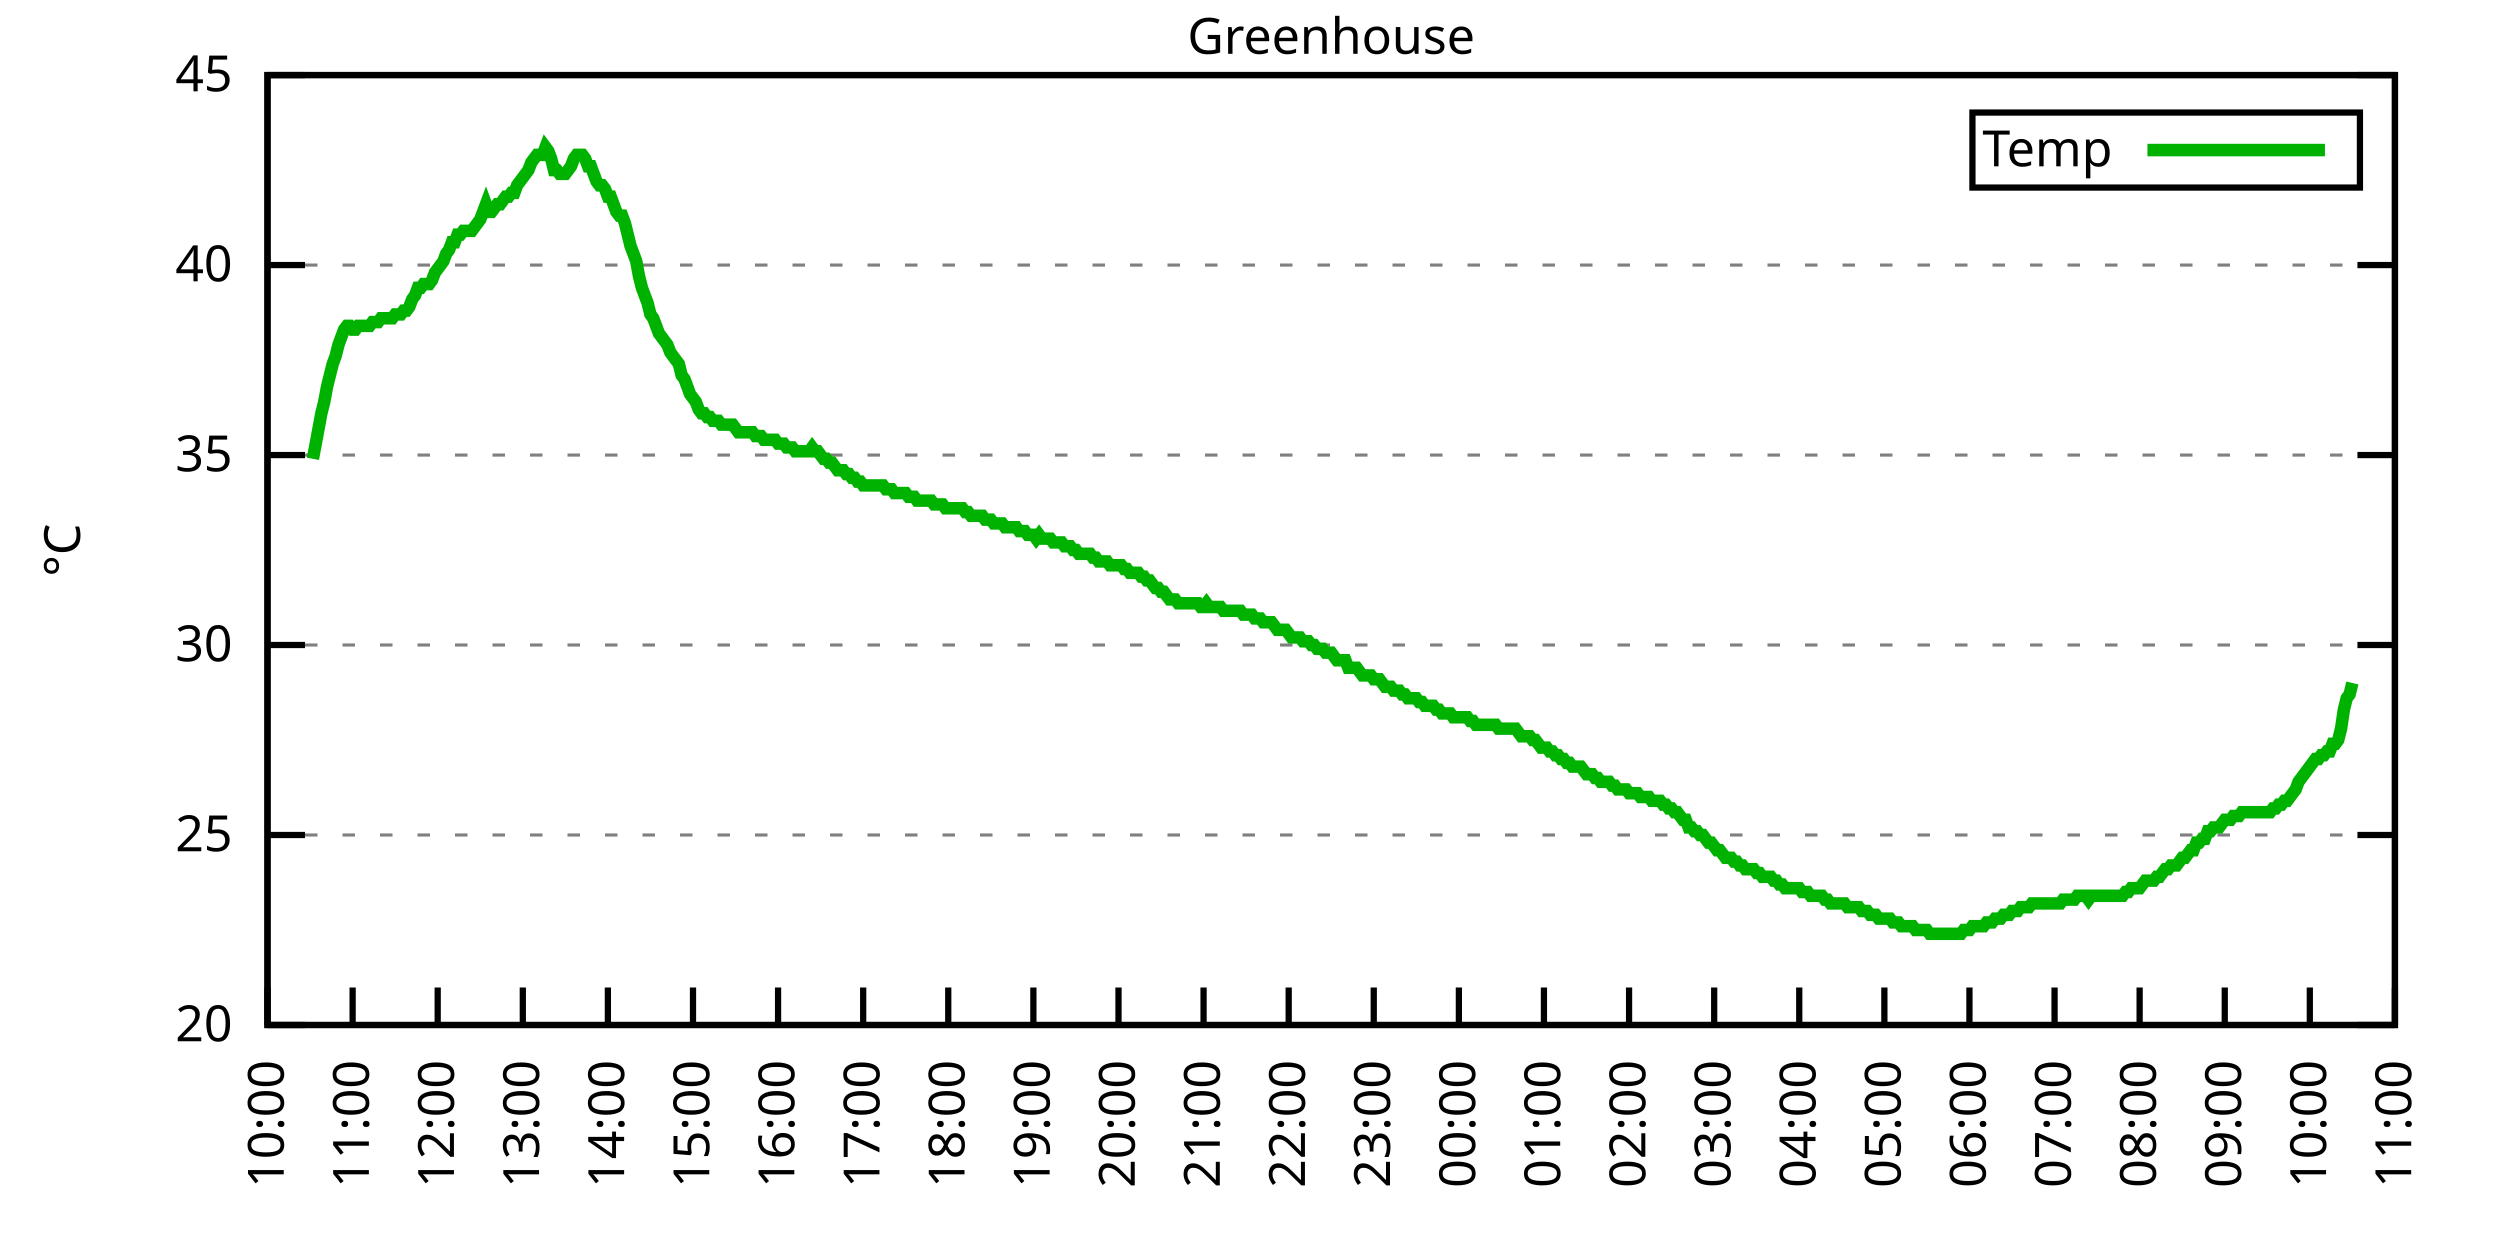
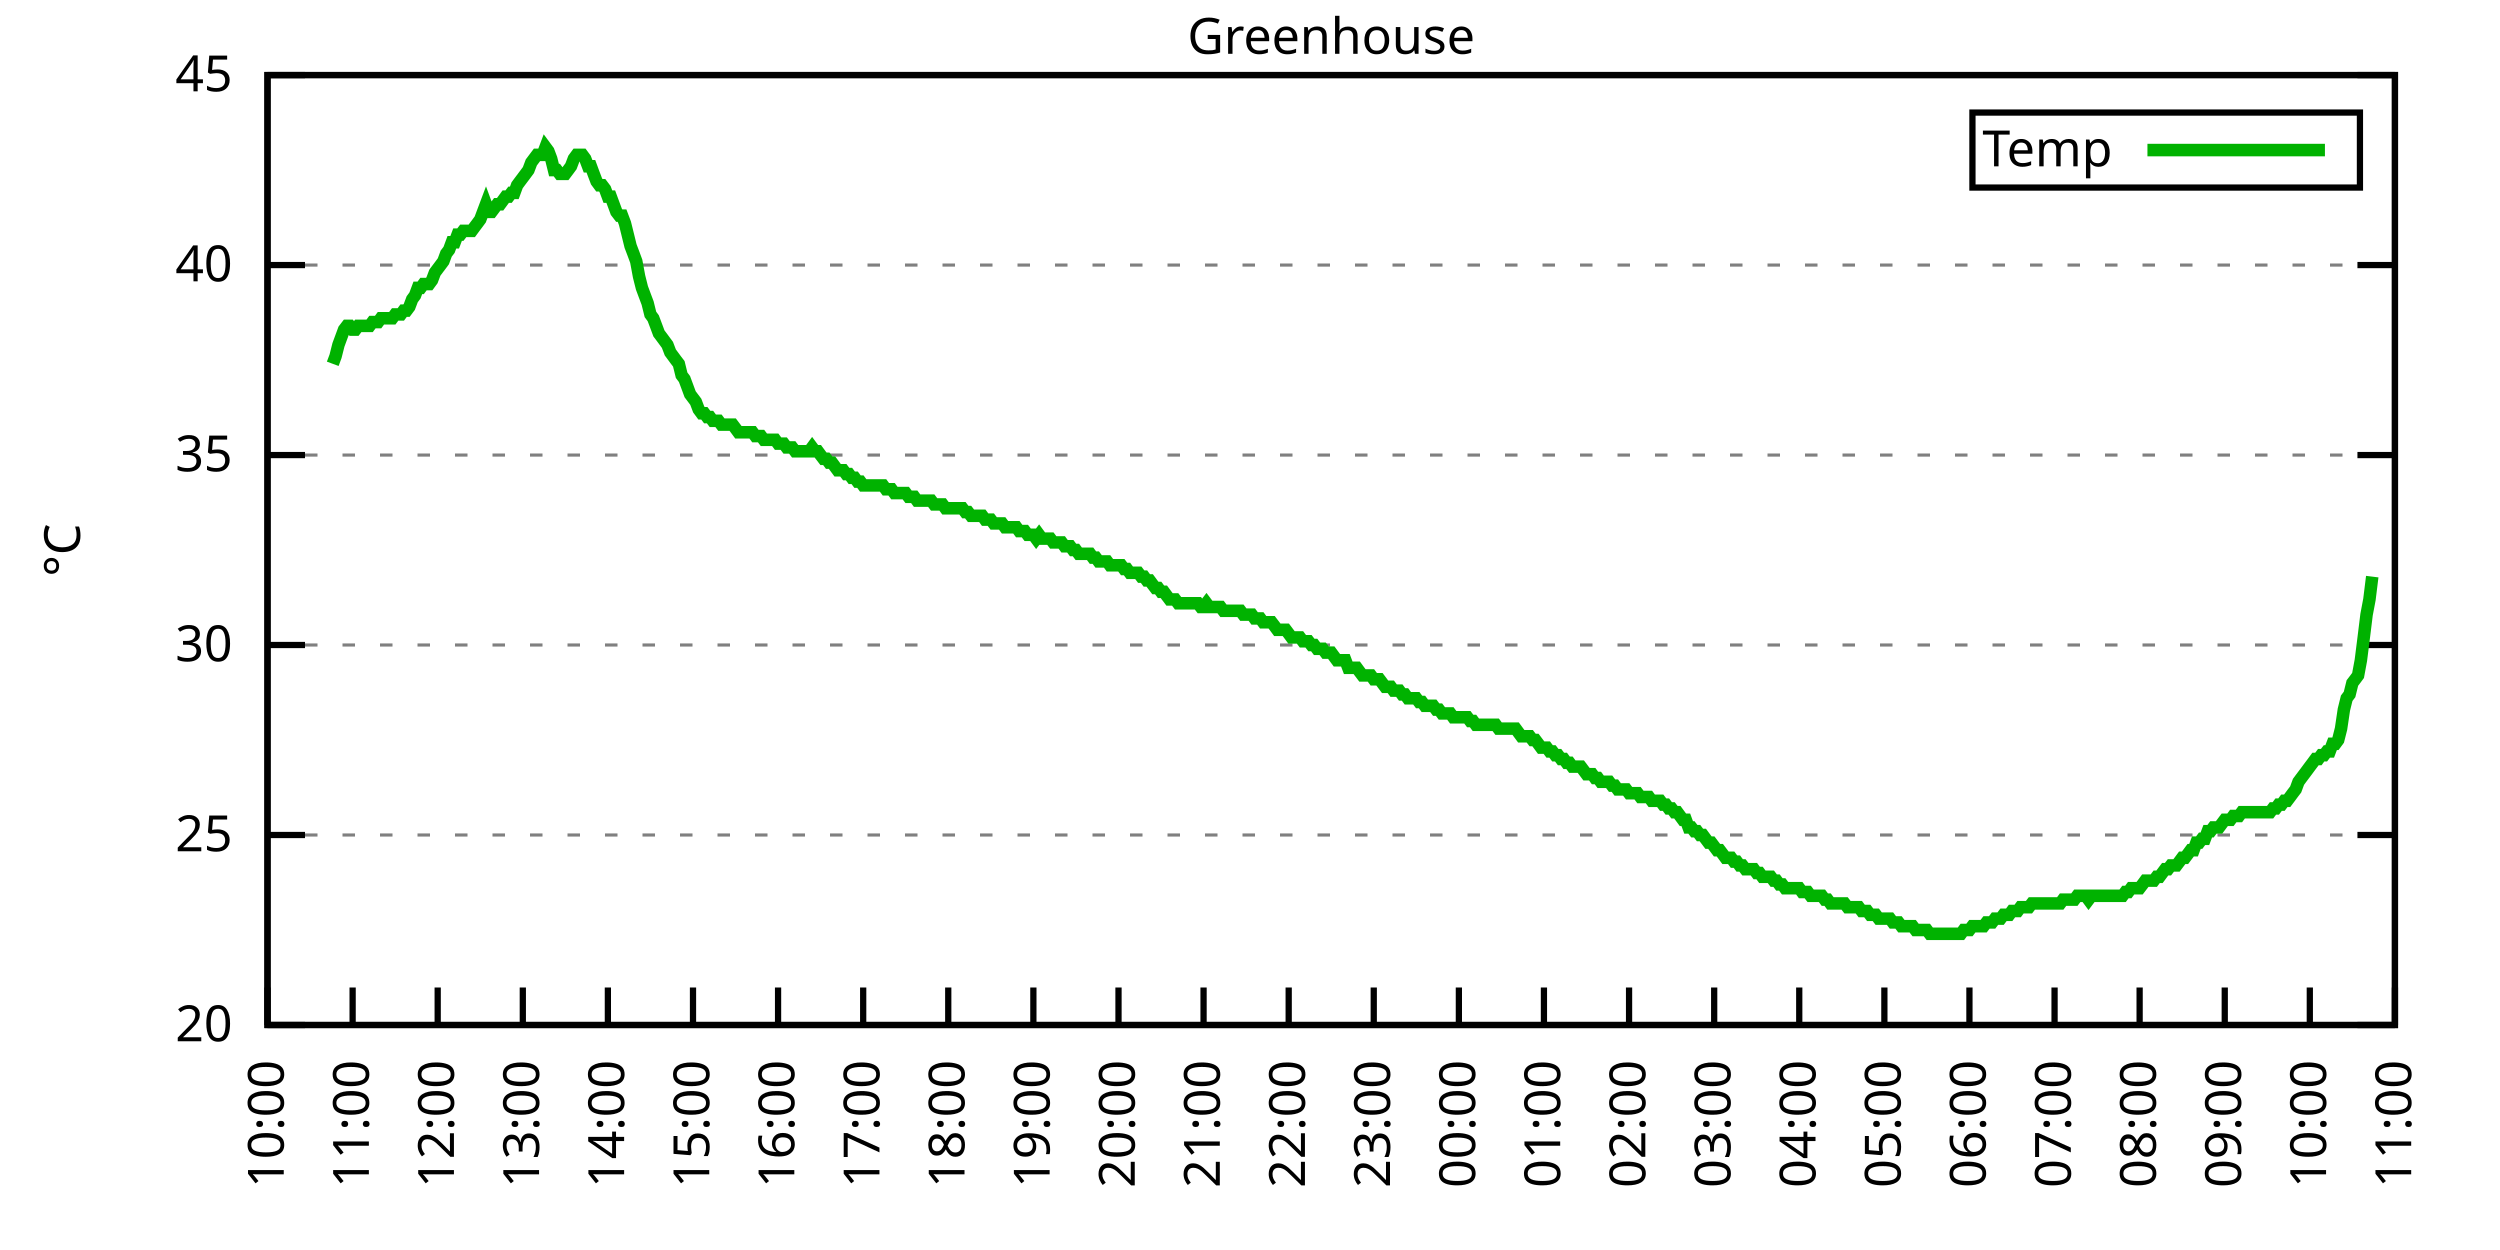
<svg xmlns="http://www.w3.org/2000/svg" xmlns:xlink="http://www.w3.org/1999/xlink" width="400" height="200" viewBox="0 0 400 200">
  <g id="gnuplot_canvas">
    <rect x="0" y="0" width="400" height="200" fill="none" />
    <defs>
      <circle id="gpDot" r="0.5" stroke-width="0.5" stroke="currentColor" />
      <path id="gpPt0" stroke-width="0.333" stroke="currentColor" d="M-1,0 h2 M0,-1 v2" />
      <path id="gpPt1" stroke-width="0.333" stroke="currentColor" d="M-1,-1 L1,1 M1,-1 L-1,1" />
      <path id="gpPt2" stroke-width="0.333" stroke="currentColor" d="M-1,0 L1,0 M0,-1 L0,1 M-1,-1 L1,1 M-1,1 L1,-1" />
      <rect id="gpPt3" stroke-width="0.333" stroke="currentColor" x="-1" y="-1" width="2" height="2" />
      <rect id="gpPt4" stroke-width="0.333" stroke="currentColor" fill="currentColor" x="-1" y="-1" width="2" height="2" />
      <circle id="gpPt5" stroke-width="0.333" stroke="currentColor" cx="0" cy="0" r="1" />
      <use xlink:href="#gpPt5" id="gpPt6" fill="currentColor" stroke="none" />
      <path id="gpPt7" stroke-width="0.333" stroke="currentColor" d="M0,-1.33 L-1.33,0.67 L1.33,0.67 z" />
      <use xlink:href="#gpPt7" id="gpPt8" fill="currentColor" stroke="none" />
      <use xlink:href="#gpPt7" id="gpPt9" stroke="currentColor" transform="rotate(180)" />
      <use xlink:href="#gpPt9" id="gpPt10" fill="currentColor" stroke="none" />
      <use xlink:href="#gpPt3" id="gpPt11" stroke="currentColor" transform="rotate(45)" />
      <use xlink:href="#gpPt11" id="gpPt12" fill="currentColor" stroke="none" />
      <path id="gpPt13" stroke-width="0.333" stroke="currentColor" d="M0,1.330 L1.265,0.411 L0.782,-1.067 L-0.782,-1.076 L-1.265,0.411 z" />
      <use xlink:href="#gpPt13" id="gpPt14" fill="currentColor" stroke="none" />
      <filter id="textbox" filterUnits="objectBoundingBox" x="0" y="0" height="1" width="1">
        <feFlood flood-color="white" flood-opacity="1" result="bgnd" />
        <feComposite in="SourceGraphic" in2="bgnd" operator="atop" />
      </filter>
      <filter id="greybox" filterUnits="objectBoundingBox" x="0" y="0" height="1" width="1">
        <feFlood flood-color="lightgrey" flood-opacity="1" result="grey" />
        <feComposite in="SourceGraphic" in2="grey" operator="atop" />
      </filter>
    </defs>
    <g fill="none" color="white" stroke="currentColor" stroke-width="1.00" stroke-linecap="butt" stroke-linejoin="miter">
</g>
    <g fill="none" color="black" stroke="currentColor" stroke-width="1.00" stroke-linecap="butt" stroke-linejoin="miter">
      <g stroke="none" shape-rendering="crispEdges">
        <polygon fill="rgb(255, 255, 255)" points="42.80,164.00 383.18,164.00 383.18,12.02 42.80,12.02 " />
      </g>
    </g>
    <g fill="none" color="black" stroke="currentColor" stroke-width="1.00" stroke-linecap="butt" stroke-linejoin="miter">
</g>
    <g fill="none" color="black" stroke="black" stroke-width="0.50" stroke-linecap="butt" stroke-linejoin="miter">
</g>
    <g fill="none" color="gray" stroke="currentColor" stroke-width="0.50" stroke-linecap="butt" stroke-linejoin="miter">
      <path stroke="gray" stroke-dasharray="2,4" class="gridline" d="M42.80,164.00 L383.19,164.00  " />
    </g>
    <g fill="none" color="gray" stroke="gray" stroke-width="1.00" stroke-linecap="butt" stroke-linejoin="miter">
</g>
    <g fill="none" color="black" stroke="currentColor" stroke-width="1.00" stroke-linecap="butt" stroke-linejoin="miter">
      <path stroke="black" d="M42.80,164.00 L48.80,164.00 M383.19,164.00 L377.19,164.00  " />
      <g transform="translate(37.20,166.60)" stroke="none" fill="black" font-family="Sans" font-size="8.00" text-anchor="end">
        <text>
          <tspan font-family="Sans"> 20</tspan>
        </text>
      </g>
    </g>
    <g fill="none" color="black" stroke="currentColor" stroke-width="1.00" stroke-linecap="butt" stroke-linejoin="miter">
</g>
    <g fill="none" color="black" stroke="black" stroke-width="0.50" stroke-linecap="butt" stroke-linejoin="miter">
</g>
    <g fill="none" color="gray" stroke="currentColor" stroke-width="0.50" stroke-linecap="butt" stroke-linejoin="miter">
      <path stroke="gray" stroke-dasharray="2,4" class="gridline" d="M42.80,133.60 L383.19,133.60  " />
    </g>
    <g fill="none" color="gray" stroke="gray" stroke-width="1.00" stroke-linecap="butt" stroke-linejoin="miter">
</g>
    <g fill="none" color="black" stroke="currentColor" stroke-width="1.00" stroke-linecap="butt" stroke-linejoin="miter">
      <path stroke="black" d="M42.80,133.60 L48.80,133.60 M383.19,133.60 L377.19,133.60  " />
      <g transform="translate(37.20,136.20)" stroke="none" fill="black" font-family="Sans" font-size="8.00" text-anchor="end">
        <text>
          <tspan font-family="Sans"> 25</tspan>
        </text>
      </g>
    </g>
    <g fill="none" color="black" stroke="currentColor" stroke-width="1.00" stroke-linecap="butt" stroke-linejoin="miter">
</g>
    <g fill="none" color="black" stroke="black" stroke-width="0.50" stroke-linecap="butt" stroke-linejoin="miter">
</g>
    <g fill="none" color="gray" stroke="currentColor" stroke-width="0.50" stroke-linecap="butt" stroke-linejoin="miter">
      <path stroke="gray" stroke-dasharray="2,4" class="gridline" d="M42.80,103.20 L383.19,103.20  " />
    </g>
    <g fill="none" color="gray" stroke="gray" stroke-width="1.00" stroke-linecap="butt" stroke-linejoin="miter">
</g>
    <g fill="none" color="black" stroke="currentColor" stroke-width="1.00" stroke-linecap="butt" stroke-linejoin="miter">
      <path stroke="black" d="M42.80,103.20 L48.80,103.20 M383.19,103.20 L377.19,103.20  " />
      <g transform="translate(37.20,105.80)" stroke="none" fill="black" font-family="Sans" font-size="8.00" text-anchor="end">
        <text>
          <tspan font-family="Sans"> 30</tspan>
        </text>
      </g>
    </g>
    <g fill="none" color="black" stroke="currentColor" stroke-width="1.00" stroke-linecap="butt" stroke-linejoin="miter">
</g>
    <g fill="none" color="black" stroke="black" stroke-width="0.50" stroke-linecap="butt" stroke-linejoin="miter">
</g>
    <g fill="none" color="gray" stroke="currentColor" stroke-width="0.50" stroke-linecap="butt" stroke-linejoin="miter">
      <path stroke="gray" stroke-dasharray="2,4" class="gridline" d="M42.80,72.81 L383.19,72.81  " />
    </g>
    <g fill="none" color="gray" stroke="gray" stroke-width="1.00" stroke-linecap="butt" stroke-linejoin="miter">
</g>
    <g fill="none" color="black" stroke="currentColor" stroke-width="1.00" stroke-linecap="butt" stroke-linejoin="miter">
      <path stroke="black" d="M42.80,72.81 L48.80,72.81 M383.19,72.81 L377.19,72.81  " />
      <g transform="translate(37.20,75.41)" stroke="none" fill="black" font-family="Sans" font-size="8.00" text-anchor="end">
        <text>
          <tspan font-family="Sans"> 35</tspan>
        </text>
      </g>
    </g>
    <g fill="none" color="black" stroke="currentColor" stroke-width="1.00" stroke-linecap="butt" stroke-linejoin="miter">
</g>
    <g fill="none" color="black" stroke="black" stroke-width="0.50" stroke-linecap="butt" stroke-linejoin="miter">
</g>
    <g fill="none" color="gray" stroke="currentColor" stroke-width="0.50" stroke-linecap="butt" stroke-linejoin="miter">
      <path stroke="gray" stroke-dasharray="2,4" class="gridline" d="M42.80,42.41 L383.19,42.41  " />
    </g>
    <g fill="none" color="gray" stroke="gray" stroke-width="1.00" stroke-linecap="butt" stroke-linejoin="miter">
</g>
    <g fill="none" color="black" stroke="currentColor" stroke-width="1.00" stroke-linecap="butt" stroke-linejoin="miter">
      <path stroke="black" d="M42.80,42.41 L48.80,42.41 M383.19,42.41 L377.19,42.41  " />
      <g transform="translate(37.20,45.01)" stroke="none" fill="black" font-family="Sans" font-size="8.00" text-anchor="end">
        <text>
          <tspan font-family="Sans"> 40</tspan>
        </text>
      </g>
    </g>
    <g fill="none" color="black" stroke="currentColor" stroke-width="1.00" stroke-linecap="butt" stroke-linejoin="miter">
</g>
    <g fill="none" color="black" stroke="black" stroke-width="0.50" stroke-linecap="butt" stroke-linejoin="miter">
</g>
    <g fill="none" color="gray" stroke="currentColor" stroke-width="0.50" stroke-linecap="butt" stroke-linejoin="miter">
      <path stroke="gray" stroke-dasharray="2,4" class="gridline" d="M42.80,12.01 L383.19,12.01  " />
    </g>
    <g fill="none" color="gray" stroke="gray" stroke-width="1.00" stroke-linecap="butt" stroke-linejoin="miter">
</g>
    <g fill="none" color="black" stroke="currentColor" stroke-width="1.00" stroke-linecap="butt" stroke-linejoin="miter">
      <path stroke="black" d="M42.80,12.01 L48.80,12.01 M383.19,12.01 L377.19,12.01  " />
      <g transform="translate(37.20,14.61)" stroke="none" fill="black" font-family="Sans" font-size="8.00" text-anchor="end">
        <text>
          <tspan font-family="Sans"> 45</tspan>
        </text>
      </g>
    </g>
    <g fill="none" color="black" stroke="currentColor" stroke-width="1.00" stroke-linecap="butt" stroke-linejoin="miter">
      <path stroke="black" d="M42.80,164.00 L42.80,158.00  " />
      <g transform="translate(45.40,169.60) rotate(270.00)" stroke="none" fill="black" font-family="Sans" font-size="8.00" text-anchor="end">
        <text>
          <tspan font-family="Sans">10:00</tspan>
        </text>
      </g>
    </g>
    <g fill="none" color="black" stroke="currentColor" stroke-width="1.00" stroke-linecap="butt" stroke-linejoin="miter">
      <path stroke="black" d="M56.42,164.00 L56.42,158.00  " />
      <g transform="translate(59.02,169.60) rotate(270.00)" stroke="none" fill="black" font-family="Sans" font-size="8.00" text-anchor="end">
        <text>
          <tspan font-family="Sans">11:00</tspan>
        </text>
      </g>
    </g>
    <g fill="none" color="black" stroke="currentColor" stroke-width="1.00" stroke-linecap="butt" stroke-linejoin="miter">
      <path stroke="black" d="M70.03,164.00 L70.03,158.00  " />
      <g transform="translate(72.63,169.60) rotate(270.00)" stroke="none" fill="black" font-family="Sans" font-size="8.00" text-anchor="end">
        <text>
          <tspan font-family="Sans">12:00</tspan>
        </text>
      </g>
    </g>
    <g fill="none" color="black" stroke="currentColor" stroke-width="1.00" stroke-linecap="butt" stroke-linejoin="miter">
      <path stroke="black" d="M83.65,164.00 L83.65,158.00  " />
      <g transform="translate(86.25,169.60) rotate(270.00)" stroke="none" fill="black" font-family="Sans" font-size="8.00" text-anchor="end">
        <text>
          <tspan font-family="Sans">13:00</tspan>
        </text>
      </g>
    </g>
    <g fill="none" color="black" stroke="currentColor" stroke-width="1.00" stroke-linecap="butt" stroke-linejoin="miter">
      <path stroke="black" d="M97.26,164.00 L97.26,158.00  " />
      <g transform="translate(99.86,169.60) rotate(270.00)" stroke="none" fill="black" font-family="Sans" font-size="8.00" text-anchor="end">
        <text>
          <tspan font-family="Sans">14:00</tspan>
        </text>
      </g>
    </g>
    <g fill="none" color="black" stroke="currentColor" stroke-width="1.00" stroke-linecap="butt" stroke-linejoin="miter">
      <path stroke="black" d="M110.88,164.00 L110.88,158.00  " />
      <g transform="translate(113.48,169.60) rotate(270.00)" stroke="none" fill="black" font-family="Sans" font-size="8.00" text-anchor="end">
        <text>
          <tspan font-family="Sans">15:00</tspan>
        </text>
      </g>
    </g>
    <g fill="none" color="black" stroke="currentColor" stroke-width="1.00" stroke-linecap="butt" stroke-linejoin="miter">
      <path stroke="black" d="M124.49,164.00 L124.49,158.00  " />
      <g transform="translate(127.09,169.60) rotate(270.00)" stroke="none" fill="black" font-family="Sans" font-size="8.00" text-anchor="end">
        <text>
          <tspan font-family="Sans">16:00</tspan>
        </text>
      </g>
    </g>
    <g fill="none" color="black" stroke="currentColor" stroke-width="1.00" stroke-linecap="butt" stroke-linejoin="miter">
      <path stroke="black" d="M138.11,164.00 L138.11,158.00  " />
      <g transform="translate(140.71,169.60) rotate(270.00)" stroke="none" fill="black" font-family="Sans" font-size="8.00" text-anchor="end">
        <text>
          <tspan font-family="Sans">17:00</tspan>
        </text>
      </g>
    </g>
    <g fill="none" color="black" stroke="currentColor" stroke-width="1.00" stroke-linecap="butt" stroke-linejoin="miter">
      <path stroke="black" d="M151.72,164.00 L151.72,158.00  " />
      <g transform="translate(154.32,169.60) rotate(270.00)" stroke="none" fill="black" font-family="Sans" font-size="8.00" text-anchor="end">
        <text>
          <tspan font-family="Sans">18:00</tspan>
        </text>
      </g>
    </g>
    <g fill="none" color="black" stroke="currentColor" stroke-width="1.00" stroke-linecap="butt" stroke-linejoin="miter">
      <path stroke="black" d="M165.34,164.00 L165.34,158.00  " />
      <g transform="translate(167.94,169.60) rotate(270.00)" stroke="none" fill="black" font-family="Sans" font-size="8.00" text-anchor="end">
        <text>
          <tspan font-family="Sans">19:00</tspan>
        </text>
      </g>
    </g>
    <g fill="none" color="black" stroke="currentColor" stroke-width="1.00" stroke-linecap="butt" stroke-linejoin="miter">
      <path stroke="black" d="M178.96,164.00 L178.96,158.00  " />
      <g transform="translate(181.56,169.60) rotate(270.00)" stroke="none" fill="black" font-family="Sans" font-size="8.00" text-anchor="end">
        <text>
          <tspan font-family="Sans">20:00</tspan>
        </text>
      </g>
    </g>
    <g fill="none" color="black" stroke="currentColor" stroke-width="1.00" stroke-linecap="butt" stroke-linejoin="miter">
      <path stroke="black" d="M192.57,164.00 L192.57,158.00  " />
      <g transform="translate(195.17,169.60) rotate(270.00)" stroke="none" fill="black" font-family="Sans" font-size="8.00" text-anchor="end">
        <text>
          <tspan font-family="Sans">21:00</tspan>
        </text>
      </g>
    </g>
    <g fill="none" color="black" stroke="currentColor" stroke-width="1.00" stroke-linecap="butt" stroke-linejoin="miter">
      <path stroke="black" d="M206.19,164.00 L206.19,158.00  " />
      <g transform="translate(208.79,169.60) rotate(270.00)" stroke="none" fill="black" font-family="Sans" font-size="8.00" text-anchor="end">
        <text>
          <tspan font-family="Sans">22:00</tspan>
        </text>
      </g>
    </g>
    <g fill="none" color="black" stroke="currentColor" stroke-width="1.00" stroke-linecap="butt" stroke-linejoin="miter">
      <path stroke="black" d="M219.80,164.00 L219.80,158.00  " />
      <g transform="translate(222.40,169.60) rotate(270.00)" stroke="none" fill="black" font-family="Sans" font-size="8.00" text-anchor="end">
        <text>
          <tspan font-family="Sans">23:00</tspan>
        </text>
      </g>
    </g>
    <g fill="none" color="black" stroke="currentColor" stroke-width="1.00" stroke-linecap="butt" stroke-linejoin="miter">
      <path stroke="black" d="M233.42,164.00 L233.42,158.00  " />
      <g transform="translate(236.02,169.60) rotate(270.00)" stroke="none" fill="black" font-family="Sans" font-size="8.00" text-anchor="end">
        <text>
          <tspan font-family="Sans">00:00</tspan>
        </text>
      </g>
    </g>
    <g fill="none" color="black" stroke="currentColor" stroke-width="1.00" stroke-linecap="butt" stroke-linejoin="miter">
      <path stroke="black" d="M247.03,164.00 L247.03,158.00  " />
      <g transform="translate(249.63,169.60) rotate(270.00)" stroke="none" fill="black" font-family="Sans" font-size="8.00" text-anchor="end">
        <text>
          <tspan font-family="Sans">01:00</tspan>
        </text>
      </g>
    </g>
    <g fill="none" color="black" stroke="currentColor" stroke-width="1.00" stroke-linecap="butt" stroke-linejoin="miter">
      <path stroke="black" d="M260.65,164.00 L260.65,158.00  " />
      <g transform="translate(263.25,169.60) rotate(270.00)" stroke="none" fill="black" font-family="Sans" font-size="8.00" text-anchor="end">
        <text>
          <tspan font-family="Sans">02:00</tspan>
        </text>
      </g>
    </g>
    <g fill="none" color="black" stroke="currentColor" stroke-width="1.00" stroke-linecap="butt" stroke-linejoin="miter">
      <path stroke="black" d="M274.27,164.00 L274.27,158.00  " />
      <g transform="translate(276.87,169.60) rotate(270.00)" stroke="none" fill="black" font-family="Sans" font-size="8.00" text-anchor="end">
        <text>
          <tspan font-family="Sans">03:00</tspan>
        </text>
      </g>
    </g>
    <g fill="none" color="black" stroke="currentColor" stroke-width="1.00" stroke-linecap="butt" stroke-linejoin="miter">
      <path stroke="black" d="M287.88,164.00 L287.88,158.00  " />
      <g transform="translate(290.48,169.60) rotate(270.00)" stroke="none" fill="black" font-family="Sans" font-size="8.00" text-anchor="end">
        <text>
          <tspan font-family="Sans">04:00</tspan>
        </text>
      </g>
    </g>
    <g fill="none" color="black" stroke="currentColor" stroke-width="1.00" stroke-linecap="butt" stroke-linejoin="miter">
      <path stroke="black" d="M301.50,164.00 L301.50,158.00  " />
      <g transform="translate(304.10,169.60) rotate(270.00)" stroke="none" fill="black" font-family="Sans" font-size="8.00" text-anchor="end">
        <text>
          <tspan font-family="Sans">05:00</tspan>
        </text>
      </g>
    </g>
    <g fill="none" color="black" stroke="currentColor" stroke-width="1.00" stroke-linecap="butt" stroke-linejoin="miter">
      <path stroke="black" d="M315.11,164.00 L315.11,158.00  " />
      <g transform="translate(317.71,169.60) rotate(270.00)" stroke="none" fill="black" font-family="Sans" font-size="8.00" text-anchor="end">
        <text>
          <tspan font-family="Sans">06:00</tspan>
        </text>
      </g>
    </g>
    <g fill="none" color="black" stroke="currentColor" stroke-width="1.00" stroke-linecap="butt" stroke-linejoin="miter">
      <path stroke="black" d="M328.73,164.00 L328.73,158.00  " />
      <g transform="translate(331.33,169.60) rotate(270.00)" stroke="none" fill="black" font-family="Sans" font-size="8.00" text-anchor="end">
        <text>
          <tspan font-family="Sans">07:00</tspan>
        </text>
      </g>
    </g>
    <g fill="none" color="black" stroke="currentColor" stroke-width="1.00" stroke-linecap="butt" stroke-linejoin="miter">
      <path stroke="black" d="M342.34,164.00 L342.34,158.00  " />
      <g transform="translate(344.94,169.60) rotate(270.00)" stroke="none" fill="black" font-family="Sans" font-size="8.00" text-anchor="end">
        <text>
          <tspan font-family="Sans">08:00</tspan>
        </text>
      </g>
    </g>
    <g fill="none" color="black" stroke="currentColor" stroke-width="1.00" stroke-linecap="butt" stroke-linejoin="miter">
      <path stroke="black" d="M355.96,164.00 L355.96,158.00  " />
      <g transform="translate(358.56,169.60) rotate(270.00)" stroke="none" fill="black" font-family="Sans" font-size="8.00" text-anchor="end">
        <text>
          <tspan font-family="Sans">09:00</tspan>
        </text>
      </g>
    </g>
    <g fill="none" color="black" stroke="currentColor" stroke-width="1.00" stroke-linecap="butt" stroke-linejoin="miter">
      <path stroke="black" d="M369.57,164.00 L369.57,158.00  " />
      <g transform="translate(372.17,169.60) rotate(270.00)" stroke="none" fill="black" font-family="Sans" font-size="8.00" text-anchor="end">
        <text>
          <tspan font-family="Sans">10:00</tspan>
        </text>
      </g>
    </g>
    <g fill="none" color="black" stroke="currentColor" stroke-width="1.00" stroke-linecap="butt" stroke-linejoin="miter">
      <path stroke="black" d="M383.19,164.00 L383.19,158.00  " />
      <g transform="translate(385.79,169.60) rotate(270.00)" stroke="none" fill="black" font-family="Sans" font-size="8.00" text-anchor="end">
        <text>
          <tspan font-family="Sans">11:00</tspan>
        </text>
      </g>
    </g>
    <g fill="none" color="black" stroke="currentColor" stroke-width="1.00" stroke-linecap="butt" stroke-linejoin="miter">
</g>
    <g fill="none" color="black" stroke="currentColor" stroke-width="1.00" stroke-linecap="butt" stroke-linejoin="miter">
      <path stroke="black" d="M42.80,12.01 L42.80,164.00 L383.19,164.00 L383.19,12.01 L42.80,12.01 Z  " />
    </g>
    <g fill="none" color="black" stroke="currentColor" stroke-width="1.00" stroke-linecap="butt" stroke-linejoin="miter">
</g>
    <g fill="none" color="black" stroke="currentColor" stroke-width="1.00" stroke-linecap="butt" stroke-linejoin="miter">
      <path stroke="black" d="M315.59,30.01 L315.59,18.01 L377.59,18.01 L377.59,30.01 L315.59,30.01 Z  " />
    </g>
    <g id="Greenhouse_plot_1">
      <g fill="none" color="white" stroke="black" stroke-width="2.00" stroke-linecap="butt" stroke-linejoin="miter">
</g>
      <g fill="none" color="black" stroke="currentColor" stroke-width="2.00" stroke-linecap="butt" stroke-linejoin="miter">
        <g transform="translate(337.99,26.61)" stroke="none" fill="black" font-family="Sans" font-size="8.00" text-anchor="end">
          <text>
            <tspan font-family="Sans">Temp</tspan>
          </text>
        </g>
      </g>
      <g fill="none" color="black" stroke="currentColor" stroke-width="2.00" stroke-linecap="butt" stroke-linejoin="miter">
-         <path stroke="rgb(  0, 178,   0)" d="M343.59,24.01 L371.99,24.01 M50.06,73.41 L50.52,70.98 L50.97,68.55 L51.42,66.12 L51.88,64.29 L52.33,61.86   L52.78,60.04 L53.24,58.21 L53.69,57.00 L54.15,55.18 L54.60,53.96 L55.05,52.74 L55.51,52.14 L55.96,52.14   L56.42,52.74 L56.87,52.74 L57.32,52.14 L57.78,52.14 L58.23,52.14 L58.68,52.14 L59.14,52.14 L59.59,51.53   L60.05,51.53 L60.50,51.53 L60.95,50.92 L61.41,50.92 L61.86,50.92 L62.32,50.92 L62.77,50.92 L63.22,50.31   L63.68,50.31 L64.13,50.31 L64.58,49.70 L65.04,49.70 L65.49,49.10 L65.95,47.88 L66.40,47.27 L66.85,46.06   L67.31,46.06 L67.76,45.45 L68.22,45.45 L68.67,45.45 L69.12,44.84 L69.58,43.62 L70.03,43.02 L70.49,42.41   L70.94,41.80 L71.39,40.58 L71.85,39.98 L72.30,38.76 L72.75,38.76 L73.21,37.54 L73.66,37.54 L74.12,36.94   L74.57,36.94 L75.02,36.94 L75.48,36.94 L75.93,36.33 L76.39,35.72 L76.84,35.11 L77.29,33.90 L77.75,32.68   L78.20,33.90 L78.65,33.90 L79.11,33.29 L79.56,32.68 L80.02,32.68 L80.47,32.07 L80.92,31.46 L81.38,31.46   L81.83,30.86 L82.29,30.86 L82.74,29.64 L83.19,29.03 L83.65,28.42 L84.10,27.82 L84.55,27.21 L85.01,25.99   L85.46,25.39 L85.92,24.78 L86.37,24.78 L86.82,24.78 L87.28,23.56 L87.73,24.17 L88.19,25.39 L88.64,27.21   L89.09,27.21 L89.55,27.82 L90.00,27.82 L90.45,27.82 L90.91,27.21 L91.36,26.60 L91.82,25.39 L92.27,24.78   L92.72,24.78 L93.18,24.78 L93.63,25.39 L94.09,26.60 L94.54,26.60 L94.99,27.82 L95.45,29.03 L95.90,29.64   L96.35,29.64 L96.81,30.25 L97.26,31.46 L97.72,31.46 L98.17,32.68 L98.62,33.90 L99.08,34.50 L99.53,34.50   L99.99,35.72 L100.44,37.54 L100.89,39.37 L101.35,40.58 L101.80,41.80 L102.25,44.23 L102.71,46.06 L103.16,47.27   L103.62,48.49 L104.07,50.31 L104.52,50.92 L104.98,52.14 L105.43,53.35 L105.89,53.96 L106.34,54.57 L106.79,55.18   L107.25,56.39 L107.70,57.00 L108.15,57.61 L108.61,58.21 L109.06,60.04 L109.52,60.65 L109.97,61.86 L110.42,63.08   L110.88,63.69 L111.33,64.29 L111.79,65.51 L112.24,66.12 L112.69,66.12 L113.15,66.73 L113.60,66.73 L114.05,67.33   L114.51,67.33 L114.96,67.33 L115.42,67.94 L115.87,67.94 L116.32,67.94 L116.78,67.94 L117.23,67.94 L117.69,68.55   L118.14,69.16 L118.59,69.16 L119.05,69.16 L119.50,69.16 L119.96,69.16 L120.41,69.16 L120.86,69.77 L121.32,69.77   L121.77,69.77 L122.22,70.37 L122.68,70.37 L123.13,70.37 L123.59,70.37 L124.04,70.37 L124.49,70.98 L124.95,70.98   L125.40,70.98 L125.86,71.59 L126.31,71.59 L126.76,71.59 L127.22,72.20 L127.67,72.20 L128.12,72.20 L128.58,72.20   L129.03,72.20 L129.49,72.20 L129.94,71.59 L130.39,72.20 L130.85,72.20 L131.30,72.81 L131.76,73.41 L132.21,73.41   L132.66,74.02 L133.12,74.02 L133.57,74.63 L134.02,75.24 L134.48,75.24 L134.93,75.24 L135.39,75.85 L135.84,75.85   L136.29,76.45 L136.75,76.45 L137.20,77.06 L137.66,77.06 L138.11,77.67 L138.56,77.67 L139.02,77.67 L139.47,77.67   L139.92,77.67 L140.38,77.67 L140.83,77.67 L141.29,77.67 L141.74,78.28 L142.19,78.28 L142.65,78.28 L143.10,78.89   L143.56,78.89 L144.01,78.89 L144.46,78.89 L144.92,78.89 L145.37,79.49 L145.82,79.49 L146.28,79.49 L146.73,80.10   L147.19,80.10 L147.64,80.10 L148.09,80.10 L148.55,80.10 L149.00,80.10 L149.46,80.71 L149.91,80.71 L150.36,80.71   L150.82,80.71 L151.27,81.32 L151.72,81.32 L152.18,81.32 L152.63,81.32 L153.09,81.32 L153.54,81.32 L153.99,81.32   L154.45,81.93 L154.90,81.93 L155.36,82.53 L155.81,82.53 L156.26,82.53 L156.72,82.53 L157.17,82.53 L157.62,83.14   L158.08,83.14 L158.53,83.14 L158.99,83.75 L159.44,83.75 L159.89,83.75 L160.35,83.75 L160.80,84.36 L161.26,84.36   L161.71,84.36 L162.16,84.36 L162.62,84.36 L163.07,84.97 L163.52,84.97 L163.98,84.97 L164.43,85.57 L164.89,85.57   L165.34,85.57 L165.79,86.18 L166.25,85.57 L166.70,86.18 L167.16,86.18 L167.61,86.18 L168.06,86.18 L168.52,86.79   L168.97,86.79 L169.43,86.79 L169.88,86.79 L170.33,87.40 L170.79,87.40 L171.24,87.40 L171.69,88.00 L172.15,88.00   L172.60,88.61 L173.06,88.61 L173.51,88.61 L173.96,88.61 L174.42,88.61 L174.87,89.22 L175.33,89.22 L175.78,89.83   L176.23,89.83 L176.69,89.83 L177.14,89.83 L177.59,90.44 L178.05,90.44 L178.50,90.44 L178.96,90.44 L179.41,90.44   L179.86,91.04 L180.32,91.04 L180.77,91.65 L181.23,91.65 L181.68,91.65 L182.13,91.65 L182.59,92.26 L183.04,92.26   L183.49,92.87 L183.95,92.87 L184.40,93.48 L184.86,94.08 L185.31,94.08 L185.76,94.69 L186.22,94.69 L186.67,95.30   L187.13,95.91 L187.58,95.91 L188.03,95.91 L188.49,96.52 L188.94,96.52 L189.39,96.52 L189.85,96.52 L190.30,96.52   L190.76,96.52 L191.21,96.52 L191.66,96.52 L192.12,97.12 L192.57,97.12 L193.03,96.52 L193.48,97.12 L193.93,97.12   L194.39,97.12 L194.84,97.12 L195.29,97.12 L195.75,97.73 L196.20,97.73 L196.66,97.73 L197.11,97.73 L197.56,97.73   L198.02,97.73 L198.47,97.73 L198.93,98.34 L199.38,98.34 L199.83,98.34 L200.29,98.34 L200.74,98.95 L201.19,98.95   L201.65,98.95 L202.10,99.56 L202.56,99.56 L203.01,99.56 L203.46,99.56 L203.92,100.16 L204.37,100.77 L204.83,100.77   L205.28,100.77 L205.73,100.77 L206.19,101.38 L206.64,101.99 L207.09,101.99 L207.55,101.99 L208.00,101.99 L208.46,102.60   L208.91,102.60 L209.36,102.60 L209.82,103.20 L210.27,103.20 L210.73,103.81 L211.18,103.81 L211.63,103.81 L212.09,104.42   L212.54,104.42 L213.00,104.42 L213.45,105.03 L213.90,105.64 L214.36,105.64 L214.81,105.64 L215.26,105.64 L215.72,106.85   L216.17,106.85 L216.63,106.85 L217.08,106.85 L217.53,107.46 L217.99,108.07 L218.44,108.07 L218.90,108.07 L219.35,108.07   L219.80,108.68 L220.26,108.68 L220.71,108.68 L221.16,109.28 L221.62,109.89 L222.07,109.89 L222.53,109.89 L222.98,110.50   L223.43,110.50 L223.89,110.50 L224.34,111.11 L224.80,111.11 L225.25,111.72 L225.70,111.72 L226.16,111.72 L226.61,111.72   L227.06,112.32 L227.52,112.32 L227.97,112.93 L228.43,112.93 L228.88,112.93 L229.33,112.93 L229.79,113.54 L230.24,113.54   L230.70,114.15 L231.15,114.15 L231.60,114.15 L232.06,114.15 L232.51,114.76 L232.96,114.76 L233.42,114.76 L233.87,114.76   L234.33,114.76 L234.78,114.76 L235.23,115.36 L235.69,115.36 L236.14,115.97 L236.60,115.97 L237.05,115.97 L237.50,115.97   L237.96,115.97 L238.41,115.97 L238.86,115.97 L239.32,115.97 L239.77,116.58 L240.23,116.58 L240.68,116.58 L241.13,116.58   L241.59,116.58 L242.04,116.58 L242.50,116.58 L242.95,117.19 L243.40,117.80 L243.86,117.80 L244.31,117.80 L244.76,117.80   L245.22,118.40 L245.67,118.40 L246.13,119.01 L246.58,119.62 L247.03,119.62 L247.49,119.62 L247.94,120.23 L248.40,120.23   L248.85,120.83 L249.30,120.83 L249.76,121.44 L250.21,121.44 L250.66,122.05 L251.12,122.05 L251.57,122.66 L252.03,122.66   L252.48,122.66 L252.93,122.66 L253.39,123.27 L253.84,123.87 L254.30,123.87 L254.75,123.87 L255.20,124.48 L255.66,124.48   L256.11,125.09 L256.56,125.09 L257.02,125.09 L257.47,125.09 L257.93,125.70 L258.38,125.70 L258.83,126.31 L259.29,126.31   L259.74,126.31 L260.20,126.31 L260.65,126.91 L261.10,126.91 L261.56,126.91 L262.01,126.91 L262.47,127.52 L262.92,127.52   L263.37,127.52 L263.83,127.52 L264.28,128.13 L264.73,128.13 L265.19,128.13 L265.64,128.13 L266.10,128.74 L266.55,128.74   L267.00,129.35 L267.46,129.35 L267.91,129.95 L268.37,129.95 L268.82,130.56 L269.27,131.17 L269.73,131.17 L270.18,132.39   L270.63,132.39 L271.09,132.99 L271.54,132.99 L272.00,133.60 L272.45,133.60 L272.90,134.21 L273.36,134.82 L273.81,134.82   L274.27,135.43 L274.72,136.03 L275.17,136.03 L275.63,136.64 L276.08,137.25 L276.53,137.25 L276.99,137.25 L277.44,137.86   L277.90,137.86 L278.35,138.47 L278.80,138.47 L279.26,139.07 L279.71,139.07 L280.17,139.07 L280.62,139.07 L281.07,139.68   L281.53,139.68 L281.98,140.29 L282.43,140.29 L282.89,140.29 L283.34,140.29 L283.80,140.90 L284.25,140.90 L284.70,141.51   L285.16,141.51 L285.61,142.11 L286.07,142.11 L286.52,142.11 L286.97,142.11 L287.43,142.11 L287.88,142.11 L288.33,142.72   L288.79,142.72 L289.24,142.72 L289.70,143.33 L290.15,143.33 L290.60,143.33 L291.06,143.33 L291.51,143.33 L291.97,143.94   L292.42,143.94 L292.87,144.55 L293.33,144.55 L293.78,144.55 L294.23,144.55 L294.69,144.55 L295.14,144.55 L295.60,145.15   L296.05,145.15 L296.50,145.15 L296.96,145.15 L297.41,145.15 L297.87,145.76 L298.32,145.76 L298.77,145.76 L299.23,146.37   L299.68,146.37 L300.13,146.37 L300.59,146.98 L301.04,146.98 L301.50,146.98 L301.95,146.98 L302.40,146.98 L302.86,147.59   L303.31,147.59 L303.77,147.59 L304.22,148.19 L304.67,148.19 L305.13,148.19 L305.58,148.19 L306.03,148.19 L306.49,148.80   L306.94,148.80 L307.40,148.80 L307.85,148.80 L308.30,148.80 L308.76,149.41 L309.21,149.41 L309.67,149.41 L310.12,149.41   L310.57,149.41 L311.03,149.41 L311.48,149.41 L311.94,149.41 L312.39,149.41 L312.84,149.41 L313.30,149.41 L313.75,149.41   L314.20,148.80 L314.66,148.80 L315.11,148.80 L315.57,148.19 L316.02,148.19 L316.47,148.19 L316.93,148.19 L317.38,148.19   L317.84,147.59 L318.29,147.59 L318.74,147.59 L319.20,146.98 L319.65,146.98 L320.10,146.98 L320.56,146.37 L321.01,146.37   L321.47,146.37 L321.92,145.76 L322.37,145.76 L322.83,145.76 L323.28,145.15 L323.74,145.15 L324.19,145.15 L324.64,145.15   L325.10,144.55 L325.55,144.55 L326.00,144.55 L326.46,144.55 L326.91,144.55 L327.37,144.55 L327.82,144.55 L328.27,144.55   L328.73,144.55 L329.18,144.55 L329.64,144.55 L330.09,143.94 L330.54,143.94 L331.00,143.94 L331.45,143.94 L331.90,143.94   L332.36,143.33 L332.81,143.33 L333.27,143.33 L333.72,143.33 L334.17,143.94 L334.63,143.33 L335.08,143.33 L335.54,143.33   L335.99,143.33 L336.44,143.33 L336.90,143.33 L337.35,143.33 L337.80,143.33 L338.26,143.33 L338.71,143.33 L339.17,143.33   L339.62,143.33 L340.07,142.72 L340.53,142.72 L340.98,142.11 L341.44,142.11 L341.89,142.11 L342.34,142.11 L342.80,141.51   L343.25,140.90 L343.70,140.90 L344.16,140.90 L344.61,140.90 L345.07,140.29 L345.52,140.29 L345.97,139.68 L346.43,139.07   L346.88,139.07 L347.34,138.47 L347.79,138.47 L348.24,138.47 L348.70,137.86 L349.15,137.25 L349.60,137.25 L350.06,136.64   L350.51,136.03 L350.97,136.03 L351.42,134.82 L351.87,134.82 L352.33,134.21 L352.78,134.21 L353.24,132.99 L353.69,132.99   L354.14,132.39 L354.60,132.39 L355.05,132.39 L355.50,131.78 L355.96,131.17 L356.41,131.17 L356.87,131.17 L357.32,130.56   L357.77,130.56 L358.23,130.56 L358.68,129.95 L359.14,129.95 L359.59,129.95 L360.04,129.95 L360.50,129.95 L360.95,129.95   L361.41,129.95 L361.86,129.95 L362.31,129.95 L362.77,129.95 L363.22,129.95 L363.67,129.35 L364.13,129.35 L364.58,128.74   L365.04,128.74 L365.49,128.13 L365.94,128.13 L366.40,127.52 L366.85,126.91 L367.31,126.31 L367.76,125.09 L368.21,124.48   L368.67,123.87 L369.12,123.27 L369.57,122.66 L370.03,122.05 L370.48,121.44 L370.94,121.44 L371.39,120.83 L371.84,120.83   L372.30,120.23 L372.75,120.23 L373.21,119.01 L373.66,119.01 L374.11,118.40 L374.57,116.58 L375.02,113.54 L375.47,111.72   L375.93,111.11 L376.38,109.28  " />
+         <path stroke="rgb(  0, 178,   0)" d="M343.59,24.01 L371.99,24.01 M53.24,58.21 L53.69,57.00 L54.15,55.18 L54.60,53.96 L55.05,52.74 L55.51,52.14   L55.96,52.14 L56.42,52.74 L56.87,52.74 L57.32,52.14 L57.78,52.14 L58.23,52.14 L58.68,52.14 L59.14,52.14   L59.59,51.53 L60.05,51.53 L60.50,51.53 L60.95,50.92 L61.41,50.92 L61.86,50.92 L62.32,50.92 L62.77,50.92   L63.22,50.31 L63.68,50.31 L64.13,50.31 L64.58,49.70 L65.04,49.70 L65.49,49.10 L65.95,47.88 L66.40,47.27   L66.85,46.06 L67.31,46.06 L67.76,45.45 L68.22,45.45 L68.67,45.45 L69.12,44.84 L69.58,43.62 L70.03,43.02   L70.49,42.41 L70.94,41.80 L71.39,40.58 L71.85,39.98 L72.30,38.76 L72.75,38.76 L73.21,37.54 L73.66,37.54   L74.12,36.94 L74.57,36.94 L75.02,36.94 L75.48,36.94 L75.93,36.33 L76.39,35.72 L76.84,35.11 L77.29,33.90   L77.75,32.68 L78.20,33.90 L78.65,33.90 L79.11,33.29 L79.56,32.68 L80.02,32.68 L80.47,32.07 L80.92,31.46   L81.38,31.46 L81.83,30.86 L82.29,30.86 L82.74,29.64 L83.19,29.03 L83.65,28.42 L84.10,27.82 L84.55,27.21   L85.01,25.99 L85.46,25.39 L85.92,24.78 L86.37,24.78 L86.82,24.78 L87.28,23.56 L87.73,24.17 L88.19,25.39   L88.64,27.21 L89.09,27.21 L89.55,27.82 L90.00,27.82 L90.45,27.82 L90.91,27.21 L91.36,26.60 L91.82,25.39   L92.27,24.78 L92.72,24.78 L93.18,24.78 L93.63,25.39 L94.09,26.60 L94.54,26.60 L94.99,27.82 L95.45,29.03   L95.90,29.64 L96.35,29.64 L96.81,30.25 L97.26,31.46 L97.72,31.46 L98.17,32.68 L98.62,33.90 L99.08,34.50   L99.53,34.50 L99.99,35.72 L100.44,37.54 L100.89,39.37 L101.35,40.58 L101.80,41.80 L102.25,44.23 L102.71,46.06   L103.16,47.27 L103.62,48.49 L104.07,50.31 L104.52,50.92 L104.98,52.14 L105.43,53.35 L105.89,53.96 L106.34,54.57   L106.79,55.18 L107.25,56.39 L107.70,57.00 L108.15,57.61 L108.61,58.21 L109.06,60.04 L109.52,60.65 L109.97,61.86   L110.42,63.08 L110.88,63.69 L111.33,64.29 L111.79,65.51 L112.24,66.12 L112.69,66.12 L113.15,66.73 L113.60,66.73   L114.05,67.33 L114.51,67.33 L114.96,67.33 L115.42,67.94 L115.87,67.94 L116.32,67.94 L116.78,67.94 L117.23,67.94   L117.69,68.55 L118.14,69.16 L118.59,69.16 L119.05,69.16 L119.50,69.16 L119.96,69.16 L120.41,69.16 L120.86,69.77   L121.32,69.77 L121.77,69.77 L122.22,70.37 L122.68,70.37 L123.13,70.37 L123.59,70.37 L124.04,70.37 L124.49,70.98   L124.95,70.98 L125.40,70.98 L125.86,71.59 L126.31,71.59 L126.76,71.59 L127.22,72.20 L127.67,72.20 L128.12,72.20   L128.58,72.20 L129.03,72.20 L129.49,72.20 L129.94,71.59 L130.39,72.20 L130.85,72.20 L131.30,72.81 L131.76,73.41   L132.21,73.41 L132.66,74.02 L133.12,74.02 L133.57,74.63 L134.02,75.24 L134.48,75.24 L134.93,75.24 L135.39,75.85   L135.84,75.85 L136.29,76.45 L136.75,76.45 L137.20,77.06 L137.66,77.06 L138.11,77.67 L138.56,77.67 L139.02,77.67   L139.47,77.67 L139.92,77.67 L140.38,77.67 L140.83,77.67 L141.29,77.67 L141.74,78.28 L142.19,78.28 L142.65,78.28   L143.10,78.89 L143.56,78.89 L144.01,78.89 L144.46,78.89 L144.92,78.89 L145.37,79.49 L145.82,79.49 L146.28,79.49   L146.73,80.10 L147.19,80.10 L147.64,80.10 L148.09,80.10 L148.55,80.10 L149.00,80.10 L149.46,80.71 L149.91,80.71   L150.36,80.71 L150.82,80.71 L151.27,81.32 L151.72,81.32 L152.18,81.32 L152.63,81.32 L153.09,81.32 L153.54,81.32   L153.99,81.32 L154.45,81.93 L154.90,81.93 L155.36,82.53 L155.81,82.53 L156.26,82.53 L156.72,82.53 L157.17,82.53   L157.62,83.14 L158.08,83.14 L158.53,83.14 L158.99,83.75 L159.44,83.75 L159.89,83.75 L160.35,83.75 L160.80,84.36   L161.26,84.36 L161.71,84.36 L162.16,84.36 L162.62,84.36 L163.07,84.97 L163.52,84.97 L163.98,84.97 L164.43,85.57   L164.89,85.57 L165.34,85.57 L165.79,86.18 L166.25,85.57 L166.70,86.18 L167.16,86.18 L167.61,86.18 L168.06,86.18   L168.52,86.79 L168.97,86.79 L169.43,86.79 L169.88,86.79 L170.33,87.40 L170.79,87.40 L171.24,87.40 L171.69,88.00   L172.15,88.00 L172.60,88.61 L173.06,88.61 L173.51,88.61 L173.96,88.61 L174.42,88.61 L174.87,89.22 L175.33,89.22   L175.78,89.83 L176.23,89.83 L176.69,89.83 L177.14,89.83 L177.59,90.44 L178.05,90.44 L178.50,90.44 L178.96,90.44   L179.41,90.44 L179.86,91.04 L180.32,91.04 L180.77,91.65 L181.23,91.65 L181.68,91.65 L182.13,91.65 L182.59,92.26   L183.04,92.26 L183.49,92.87 L183.95,92.87 L184.40,93.48 L184.86,94.08 L185.31,94.08 L185.76,94.69 L186.22,94.69   L186.67,95.30 L187.13,95.91 L187.58,95.91 L188.03,95.91 L188.49,96.52 L188.94,96.52 L189.39,96.52 L189.85,96.52   L190.30,96.52 L190.76,96.52 L191.21,96.52 L191.66,96.52 L192.12,97.12 L192.57,97.12 L193.03,96.52 L193.48,97.12   L193.93,97.12 L194.39,97.12 L194.84,97.12 L195.29,97.12 L195.75,97.73 L196.20,97.73 L196.66,97.73 L197.11,97.73   L197.56,97.73 L198.02,97.73 L198.47,97.73 L198.93,98.34 L199.38,98.34 L199.83,98.34 L200.29,98.34 L200.74,98.95   L201.19,98.95 L201.65,98.95 L202.10,99.56 L202.56,99.56 L203.01,99.56 L203.46,99.56 L203.92,100.16 L204.37,100.77   L204.83,100.77 L205.28,100.77 L205.73,100.77 L206.19,101.38 L206.64,101.99 L207.09,101.99 L207.55,101.99 L208.00,101.99   L208.46,102.60 L208.91,102.60 L209.36,102.60 L209.82,103.20 L210.27,103.20 L210.73,103.81 L211.18,103.81 L211.63,103.81   L212.09,104.42 L212.54,104.42 L213.00,104.42 L213.45,105.03 L213.90,105.64 L214.36,105.64 L214.81,105.64 L215.26,105.64   L215.72,106.85 L216.17,106.85 L216.63,106.85 L217.08,106.85 L217.53,107.46 L217.99,108.07 L218.44,108.07 L218.90,108.07   L219.35,108.07 L219.80,108.68 L220.26,108.68 L220.71,108.68 L221.16,109.28 L221.62,109.89 L222.07,109.89 L222.53,109.89   L222.98,110.50 L223.43,110.50 L223.89,110.50 L224.34,111.11 L224.80,111.11 L225.25,111.72 L225.70,111.72 L226.16,111.72   L226.61,111.72 L227.06,112.32 L227.52,112.32 L227.97,112.93 L228.43,112.93 L228.88,112.93 L229.33,112.93 L229.79,113.54   L230.24,113.54 L230.70,114.15 L231.15,114.15 L231.60,114.15 L232.06,114.15 L232.51,114.76 L232.96,114.76 L233.42,114.76   L233.87,114.76 L234.33,114.76 L234.78,114.76 L235.23,115.36 L235.69,115.36 L236.14,115.97 L236.60,115.97 L237.05,115.97   L237.50,115.97 L237.96,115.97 L238.41,115.97 L238.86,115.97 L239.32,115.97 L239.77,116.58 L240.23,116.58 L240.68,116.58   L241.13,116.58 L241.59,116.58 L242.04,116.58 L242.50,116.58 L242.95,117.19 L243.40,117.80 L243.86,117.80 L244.31,117.80   L244.76,117.80 L245.22,118.40 L245.67,118.40 L246.13,119.01 L246.58,119.62 L247.03,119.62 L247.49,119.62 L247.94,120.23   L248.40,120.23 L248.85,120.83 L249.30,120.83 L249.76,121.44 L250.21,121.44 L250.66,122.05 L251.12,122.05 L251.57,122.66   L252.03,122.66 L252.48,122.66 L252.93,122.66 L253.39,123.27 L253.84,123.87 L254.30,123.87 L254.75,123.87 L255.20,124.48   L255.66,124.48 L256.11,125.09 L256.56,125.09 L257.02,125.09 L257.47,125.09 L257.93,125.70 L258.38,125.70 L258.83,126.31   L259.29,126.31 L259.74,126.31 L260.20,126.31 L260.65,126.91 L261.10,126.91 L261.56,126.91 L262.01,126.91 L262.47,127.52   L262.92,127.52 L263.37,127.52 L263.83,127.52 L264.28,128.13 L264.73,128.13 L265.19,128.13 L265.64,128.13 L266.10,128.74   L266.55,128.74 L267.00,129.35 L267.46,129.35 L267.91,129.95 L268.37,129.95 L268.82,130.56 L269.27,131.17 L269.73,131.17   L270.18,132.39 L270.63,132.39 L271.09,132.99 L271.54,132.99 L272.00,133.60 L272.45,133.60 L272.90,134.21 L273.36,134.82   L273.81,134.82 L274.27,135.43 L274.72,136.03 L275.17,136.03 L275.63,136.64 L276.08,137.25 L276.53,137.25 L276.99,137.25   L277.44,137.86 L277.90,137.86 L278.35,138.47 L278.80,138.47 L279.26,139.07 L279.71,139.07 L280.17,139.07 L280.62,139.07   L281.07,139.68 L281.53,139.68 L281.98,140.29 L282.43,140.29 L282.89,140.29 L283.34,140.29 L283.80,140.90 L284.25,140.90   L284.70,141.51 L285.16,141.51 L285.61,142.11 L286.07,142.11 L286.52,142.11 L286.97,142.11 L287.43,142.11 L287.88,142.11   L288.33,142.72 L288.79,142.72 L289.24,142.72 L289.70,143.33 L290.15,143.33 L290.60,143.33 L291.06,143.33 L291.51,143.33   L291.97,143.94 L292.42,143.94 L292.87,144.55 L293.33,144.55 L293.78,144.55 L294.23,144.55 L294.69,144.55 L295.14,144.55   L295.60,145.15 L296.05,145.15 L296.50,145.15 L296.96,145.15 L297.41,145.15 L297.87,145.76 L298.32,145.76 L298.77,145.76   L299.23,146.37 L299.68,146.37 L300.13,146.37 L300.59,146.98 L301.04,146.98 L301.50,146.98 L301.95,146.98 L302.40,146.98   L302.86,147.59 L303.31,147.59 L303.77,147.59 L304.22,148.19 L304.67,148.19 L305.13,148.19 L305.58,148.19 L306.03,148.19   L306.49,148.80 L306.94,148.80 L307.40,148.80 L307.85,148.80 L308.30,148.80 L308.76,149.41 L309.21,149.41 L309.67,149.41   L310.12,149.41 L310.57,149.41 L311.03,149.41 L311.48,149.41 L311.94,149.41 L312.39,149.41 L312.84,149.41 L313.30,149.41   L313.75,149.41 L314.20,148.80 L314.66,148.80 L315.11,148.80 L315.57,148.19 L316.02,148.19 L316.47,148.19 L316.93,148.19   L317.38,148.19 L317.84,147.59 L318.29,147.59 L318.74,147.59 L319.20,146.98 L319.65,146.98 L320.10,146.98 L320.56,146.37   L321.01,146.37 L321.47,146.37 L321.92,145.76 L322.37,145.76 L322.83,145.76 L323.28,145.15 L323.74,145.15 L324.19,145.15   L324.64,145.15 L325.10,144.55 L325.55,144.55 L326.00,144.55 L326.46,144.55 L326.91,144.55 L327.37,144.55 L327.82,144.55   L328.27,144.55 L328.73,144.55 L329.18,144.55 L329.64,144.55 L330.09,143.94 L330.54,143.94 L331.00,143.94 L331.45,143.94   L331.90,143.94 L332.36,143.33 L332.81,143.33 L333.27,143.33 L333.72,143.33 L334.17,143.94 L334.63,143.33 L335.08,143.33   L335.54,143.33 L335.99,143.33 L336.44,143.33 L336.90,143.33 L337.35,143.33 L337.80,143.33 L338.26,143.33 L338.71,143.33   L339.17,143.33 L339.62,143.33 L340.07,142.72 L340.53,142.72 L340.98,142.11 L341.44,142.11 L341.89,142.11 L342.34,142.11   L342.80,141.51 L343.25,140.90 L343.70,140.90 L344.16,140.90 L344.61,140.90 L345.07,140.29 L345.52,140.29 L345.97,139.68   L346.43,139.07 L346.88,139.07 L347.34,138.47 L347.79,138.47 L348.24,138.47 L348.70,137.86 L349.15,137.25 L349.60,137.25   L350.06,136.64 L350.51,136.03 L350.97,136.03 L351.42,134.82 L351.87,134.82 L352.33,134.21 L352.78,134.21 L353.24,132.99   L353.69,132.99 L354.14,132.39 L354.60,132.39 L355.05,132.39 L355.50,131.78 L355.96,131.17 L356.41,131.17 L356.87,131.17   L357.32,130.56 L357.77,130.56 L358.23,130.56 L358.68,129.95 L359.14,129.95 L359.59,129.95 L360.04,129.95 L360.50,129.95   L360.95,129.95 L361.41,129.95 L361.86,129.95 L362.31,129.95 L362.77,129.95 L363.22,129.95 L363.67,129.35 L364.13,129.35   L364.58,128.74 L365.04,128.74 L365.49,128.13 L365.94,128.13 L366.40,127.52 L366.85,126.91 L367.31,126.31 L367.76,125.09   L368.21,124.48 L368.67,123.87 L369.12,123.27 L369.57,122.66 L370.03,122.05 L370.48,121.44 L370.94,121.44 L371.39,120.83   L371.84,120.83 L372.30,120.23 L372.75,120.23 L373.21,119.01 L373.66,119.01 L374.11,118.40 L374.57,116.58 L375.02,113.54   L375.47,111.72 L375.93,111.11 L376.38,109.28 L376.84,108.68 L377.29,108.07 L377.74,105.64 L378.20,101.99 L378.65,98.34   L379.11,95.91 L379.56,92.26  " />
      </g>
    </g>
    <g fill="none" color="black" stroke="currentColor" stroke-width="2.00" stroke-linecap="butt" stroke-linejoin="miter">
</g>
    <g fill="none" color="black" stroke="black" stroke-width="1.00" stroke-linecap="butt" stroke-linejoin="miter">
</g>
    <g fill="none" color="black" stroke="currentColor" stroke-width="1.00" stroke-linecap="butt" stroke-linejoin="miter">
      <path stroke="black" d="M42.80,12.01 L42.80,164.00 L383.19,164.00 L383.19,12.01 L42.80,12.01 Z  " />
      <g transform="translate(12.80,88.01) rotate(270.00)" stroke="none" fill="black" font-family="Sans" font-size="8.00" text-anchor="middle">
        <text>
          <tspan font-family="Sans">°C</tspan>
        </text>
      </g>
    </g>
    <g fill="none" color="black" stroke="currentColor" stroke-width="1.00" stroke-linecap="butt" stroke-linejoin="miter">
</g>
    <g fill="none" color="black" stroke="currentColor" stroke-width="1.00" stroke-linecap="butt" stroke-linejoin="miter">
      <g transform="translate(212.99,8.61)" stroke="none" fill="black" font-family="Sans" font-size="8.00" text-anchor="middle">
        <text>
          <tspan font-family="Sans">Greenhouse</tspan>
        </text>
      </g>
    </g>
    <g fill="none" color="black" stroke="currentColor" stroke-width="1.00" stroke-linecap="butt" stroke-linejoin="miter">
</g>
  </g>
</svg>
